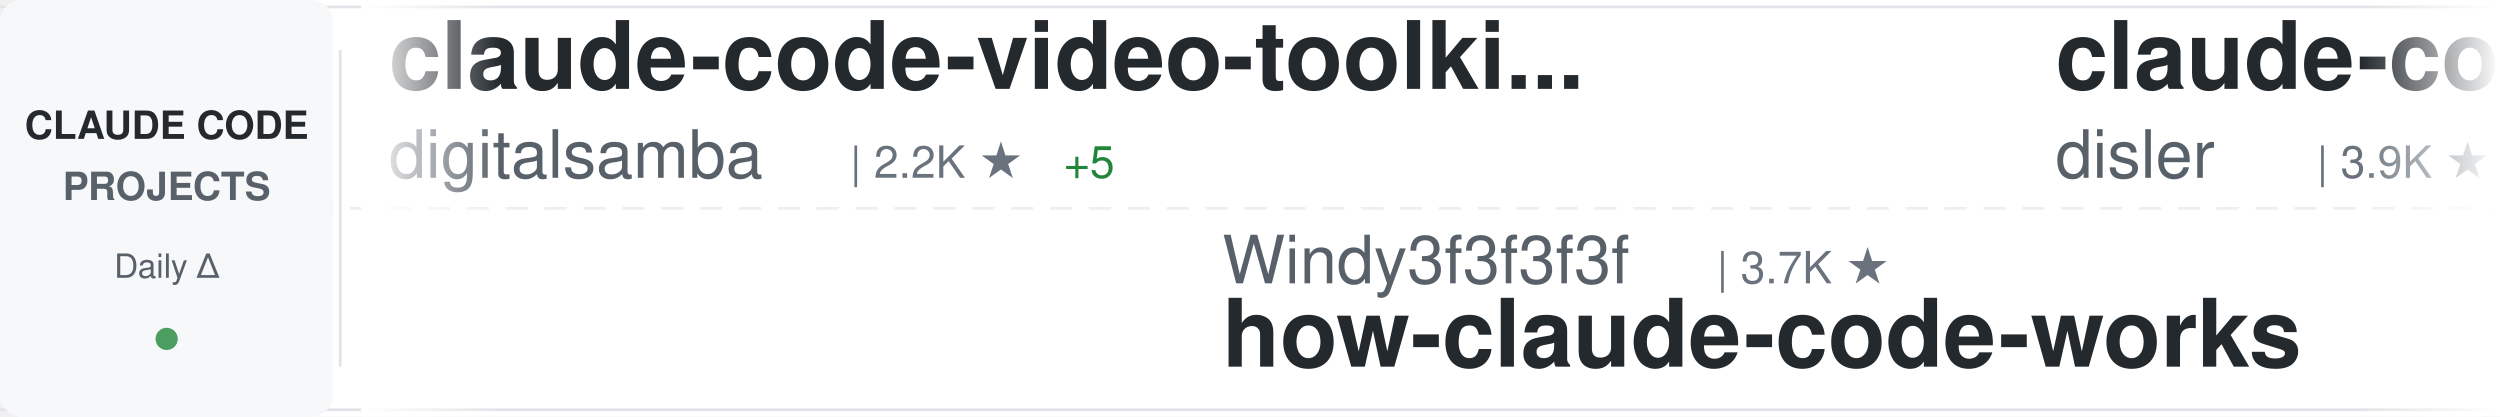
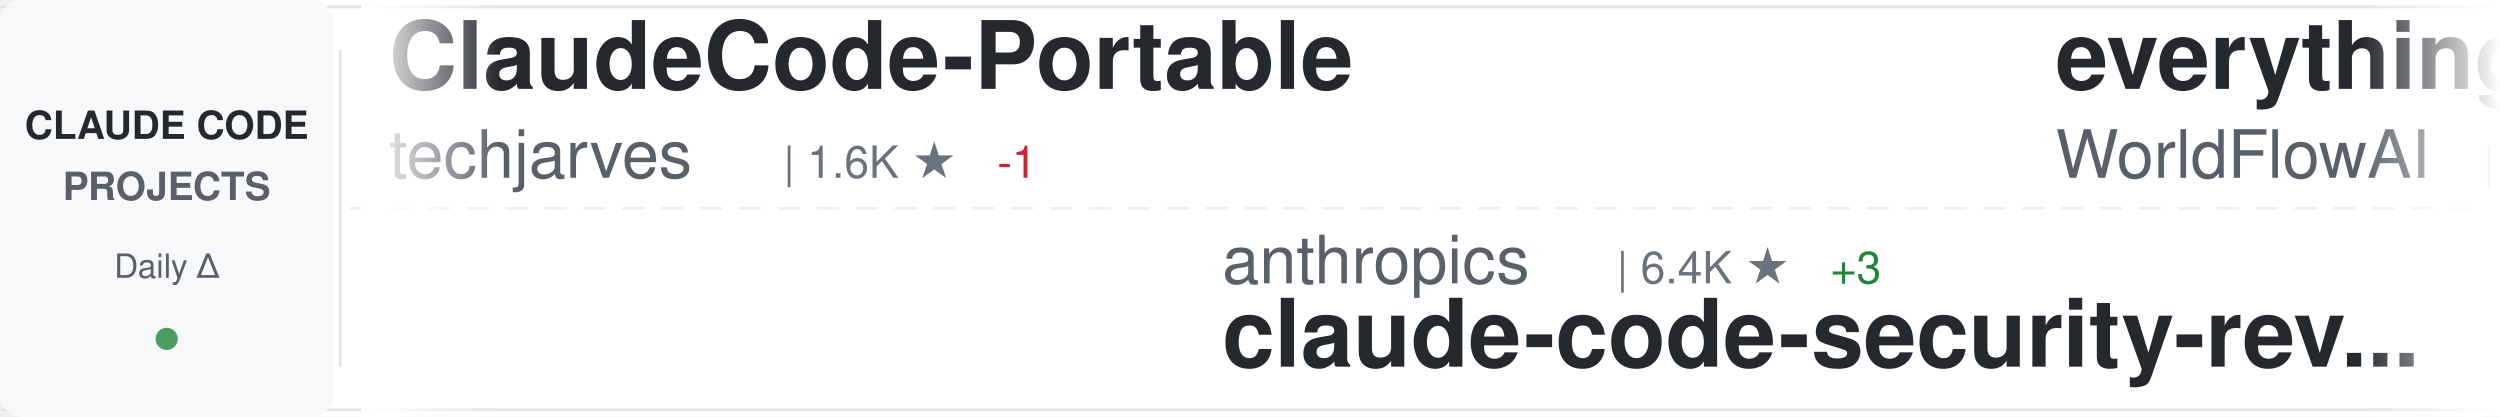
<svg xmlns="http://www.w3.org/2000/svg" width="900" height="150">
  <defs>
    <linearGradient id="awesomeLeftFade" x1="0%" y1="0%" x2="100%" y2="0%">
      <stop offset="0%" style="stop-color:#ffffff;stop-opacity:1" />
      <stop offset="100%" style="stop-color:#ffffff;stop-opacity:0" />
    </linearGradient>
    <linearGradient id="awesomeRightFade" x1="0%" y1="0%" x2="100%" y2="0%">
      <stop offset="0%" style="stop-color:#ffffff;stop-opacity:0" />
      <stop offset="100%" style="stop-color:#ffffff;stop-opacity:1" />
    </linearGradient>
  </defs>
  <rect width="900" height="150" fill="#ffffff" rx="8" />
  <rect x="0" y="2" width="900" height="1" fill="#e1e4e8" />
  <rect x="0" y="147" width="900" height="1" fill="#e1e4e8" />
  <line x1="0" y1="75" x2="900" y2="75" stroke="#e1e4e8" stroke-width="1" stroke-dasharray="8 6" opacity="0.6" />
  <rect x="0" y="0" width="120" height="150" fill="#f6f8fa" rx="8" />
  <text x="60" y="50" font-family="-apple-system, BlinkMacSystemFont, 'Segoe UI', Helvetica, Arial, sans-serif" font-size="14" font-weight="600" fill="#24292e" text-anchor="middle">CLAUDE CODE</text>
  <text x="60" y="72" font-family="-apple-system, BlinkMacSystemFont, 'Segoe UI', Helvetica, Arial, sans-serif" font-size="14" font-weight="600" fill="#586069" text-anchor="middle">PROJECTS</text>
  <text x="60" y="100" font-family="-apple-system, BlinkMacSystemFont, 'Segoe UI', Helvetica, Arial, sans-serif" font-size="12" font-weight="500" fill="#586069" text-anchor="middle">Daily Δ</text>
  <circle cx="60" cy="122" r="4" fill="#22863a" opacity="0.8" />
  <rect x="122" y="18" width="1" height="114" fill="#e1e4e8" />
  <clipPath id="awesomeTickerClip">
    <rect x="130" y="0" width="770" height="150" />
  </clipPath>
  <g clip-path="url(#awesomeTickerClip)">
    <g id="awesomeTickerItems">
      <animateTransform attributeName="transform" attributeType="XML" type="translate" from="0 0" to="-3000 0" dur="54s" repeatCount="indefinite" />
      <g transform="translate(0, 0)">
-         <text x="140" y="32" font-family="-apple-system, BlinkMacSystemFont, 'Segoe UI', Helvetica, Arial, sans-serif" font-size="34" font-weight="600" fill="#24292e">claude-code-video-toolki...</text>
-         <text x="140" y="64" font-family="-apple-system, BlinkMacSystemFont, 'Segoe UI', Helvetica, Arial, sans-serif" font-size="24" font-weight="400" fill="#586069">digitalsamba</text>
-         <text x="306" y="64" font-family="-apple-system, BlinkMacSystemFont, 'Segoe UI', Helvetica, Arial, sans-serif" font-size="16" font-weight="500" fill="#6a737d">| 2.2K ★</text>
-         <text x="383" y="64" font-family="-apple-system, BlinkMacSystemFont, 'Segoe UI', Helvetica, Arial, sans-serif" font-size="16" font-weight="500" fill="#22863a"> +5</text>
+         <text x="140" y="32" font-family="-apple-system, BlinkMacSystemFont, 'Segoe UI', Helvetica, Arial, sans-serif" font-size="34" font-weight="600" fill="#24292e">ClaudeCode-Portable</text>
+         <text x="140" y="64" font-family="-apple-system, BlinkMacSystemFont, 'Segoe UI', Helvetica, Arial, sans-serif" font-size="24" font-weight="400" fill="#586069">techjarves</text>
+         <text x="282" y="64" font-family="-apple-system, BlinkMacSystemFont, 'Segoe UI', Helvetica, Arial, sans-serif" font-size="16" font-weight="500" fill="#6a737d">| 1.6K ★</text>
+         <text x="359" y="64" font-family="-apple-system, BlinkMacSystemFont, 'Segoe UI', Helvetica, Arial, sans-serif" font-size="16" font-weight="500" fill="#cb2431"> -1</text>
      </g>
      <g transform="translate(300, 0)">
-         <text x="140" y="102" font-family="-apple-system, BlinkMacSystemFont, 'Segoe UI', Helvetica, Arial, sans-serif" font-size="24" font-weight="400" fill="#586069">Windy3f3f3f3f</text>
-         <text x="318" y="102" font-family="-apple-system, BlinkMacSystemFont, 'Segoe UI', Helvetica, Arial, sans-serif" font-size="16" font-weight="500" fill="#6a737d">| 3.7K ★</text>
-         <text x="140" y="132" font-family="-apple-system, BlinkMacSystemFont, 'Segoe UI', Helvetica, Arial, sans-serif" font-size="34" font-weight="600" fill="#24292e">how-claude-code-works</text>
+         <text x="140" y="102" font-family="-apple-system, BlinkMacSystemFont, 'Segoe UI', Helvetica, Arial, sans-serif" font-size="24" font-weight="400" fill="#586069">anthropics</text>
+         <text x="282" y="102" font-family="-apple-system, BlinkMacSystemFont, 'Segoe UI', Helvetica, Arial, sans-serif" font-size="16" font-weight="500" fill="#6a737d">| 6.4K ★</text>
+         <text x="359" y="102" font-family="-apple-system, BlinkMacSystemFont, 'Segoe UI', Helvetica, Arial, sans-serif" font-size="16" font-weight="500" fill="#22863a"> +3</text>
+         <text x="140" y="132" font-family="-apple-system, BlinkMacSystemFont, 'Segoe UI', Helvetica, Arial, sans-serif" font-size="34" font-weight="600" fill="#24292e">claude-code-security-rev...</text>
      </g>
      <g transform="translate(600, 0)">
-         <text x="140" y="32" font-family="-apple-system, BlinkMacSystemFont, 'Segoe UI', Helvetica, Arial, sans-serif" font-size="34" font-weight="600" fill="#24292e">claude-code-hooks-master...</text>
-         <text x="140" y="64" font-family="-apple-system, BlinkMacSystemFont, 'Segoe UI', Helvetica, Arial, sans-serif" font-size="24" font-weight="400" fill="#586069">disler</text>
-         <text x="234" y="64" font-family="-apple-system, BlinkMacSystemFont, 'Segoe UI', Helvetica, Arial, sans-serif" font-size="16" font-weight="500" fill="#6a737d">| 3.9K ★</text>
+         <text x="140" y="32" font-family="-apple-system, BlinkMacSystemFont, 'Segoe UI', Helvetica, Arial, sans-serif" font-size="34" font-weight="600" fill="#24292e">everything-claude-code</text>
+         <text x="140" y="64" font-family="-apple-system, BlinkMacSystemFont, 'Segoe UI', Helvetica, Arial, sans-serif" font-size="24" font-weight="400" fill="#586069">WorldFlowAI</text>
+         <text x="294" y="64" font-family="-apple-system, BlinkMacSystemFont, 'Segoe UI', Helvetica, Arial, sans-serif" font-size="16" font-weight="500" fill="#6a737d">| 4.6K ★</text>
+         <text x="371" y="64" font-family="-apple-system, BlinkMacSystemFont, 'Segoe UI', Helvetica, Arial, sans-serif" font-size="16" font-weight="500" fill="#22863a"> +9</text>
      </g>
      <g transform="translate(900, 0)">
-         <text x="140" y="102" font-family="-apple-system, BlinkMacSystemFont, 'Segoe UI', Helvetica, Arial, sans-serif" font-size="24" font-weight="400" fill="#586069">Donchitos</text>
-         <text x="270" y="102" font-family="-apple-system, BlinkMacSystemFont, 'Segoe UI', Helvetica, Arial, sans-serif" font-size="16" font-weight="500" fill="#6a737d">| 26.2K ★</text>
-         <text x="356" y="102" font-family="-apple-system, BlinkMacSystemFont, 'Segoe UI', Helvetica, Arial, sans-serif" font-size="16" font-weight="500" fill="#22863a"> +32</text>
-         <text x="140" y="132" font-family="-apple-system, BlinkMacSystemFont, 'Segoe UI', Helvetica, Arial, sans-serif" font-size="34" font-weight="600" fill="#24292e">Claude-Code-Game-Studios</text>
+         <text x="140" y="102" font-family="-apple-system, BlinkMacSystemFont, 'Segoe UI', Helvetica, Arial, sans-serif" font-size="24" font-weight="400" fill="#586069">FlorianBruniaux</text>
+         <text x="342" y="102" font-family="-apple-system, BlinkMacSystemFont, 'Segoe UI', Helvetica, Arial, sans-serif" font-size="16" font-weight="500" fill="#6a737d">| 6.1K ★</text>
+         <text x="419" y="102" font-family="-apple-system, BlinkMacSystemFont, 'Segoe UI', Helvetica, Arial, sans-serif" font-size="16" font-weight="500" fill="#22863a"> +2</text>
+         <text x="140" y="132" font-family="-apple-system, BlinkMacSystemFont, 'Segoe UI', Helvetica, Arial, sans-serif" font-size="34" font-weight="600" fill="#24292e">claude-code-ultimate-gui...</text>
      </g>
      <g transform="translate(1200, 0)">
-         <text x="140" y="32" font-family="-apple-system, BlinkMacSystemFont, 'Segoe UI', Helvetica, Arial, sans-serif" font-size="34" font-weight="600" fill="#24292e">system_prompts_leaks</text>
-         <text x="140" y="64" font-family="-apple-system, BlinkMacSystemFont, 'Segoe UI', Helvetica, Arial, sans-serif" font-size="24" font-weight="400" fill="#586069">asgeirtj</text>
-         <text x="258" y="64" font-family="-apple-system, BlinkMacSystemFont, 'Segoe UI', Helvetica, Arial, sans-serif" font-size="16" font-weight="500" fill="#6a737d">| 69.5K ★</text>
-         <text x="344" y="64" font-family="-apple-system, BlinkMacSystemFont, 'Segoe UI', Helvetica, Arial, sans-serif" font-size="16" font-weight="500" fill="#22863a"> +33</text>
+         <text x="140" y="32" font-family="-apple-system, BlinkMacSystemFont, 'Segoe UI', Helvetica, Arial, sans-serif" font-size="34" font-weight="600" fill="#24292e">claude-code-router</text>
+         <text x="140" y="64" font-family="-apple-system, BlinkMacSystemFont, 'Segoe UI', Helvetica, Arial, sans-serif" font-size="24" font-weight="400" fill="#586069">musistudio</text>
+         <text x="282" y="64" font-family="-apple-system, BlinkMacSystemFont, 'Segoe UI', Helvetica, Arial, sans-serif" font-size="16" font-weight="500" fill="#6a737d">| 37.6K ★</text>
+         <text x="368" y="64" font-family="-apple-system, BlinkMacSystemFont, 'Segoe UI', Helvetica, Arial, sans-serif" font-size="16" font-weight="500" fill="#22863a"> +5</text>
      </g>
      <g transform="translate(1500, 0)">
-         <text x="140" y="102" font-family="-apple-system, BlinkMacSystemFont, 'Segoe UI', Helvetica, Arial, sans-serif" font-size="24" font-weight="400" fill="#586069">Maciek-roboblog</text>
-         <text x="342" y="102" font-family="-apple-system, BlinkMacSystemFont, 'Segoe UI', Helvetica, Arial, sans-serif" font-size="16" font-weight="500" fill="#6a737d">| 8.7K ★</text>
-         <text x="419" y="102" font-family="-apple-system, BlinkMacSystemFont, 'Segoe UI', Helvetica, Arial, sans-serif" font-size="16" font-weight="500" fill="#cb2431"> -1</text>
-         <text x="140" y="132" font-family="-apple-system, BlinkMacSystemFont, 'Segoe UI', Helvetica, Arial, sans-serif" font-size="34" font-weight="600" fill="#24292e">Claude-Code-Usage-Monito...</text>
+         <text x="140" y="102" font-family="-apple-system, BlinkMacSystemFont, 'Segoe UI', Helvetica, Arial, sans-serif" font-size="24" font-weight="400" fill="#586069">alejandrobalderas</text>
+         <text x="366" y="102" font-family="-apple-system, BlinkMacSystemFont, 'Segoe UI', Helvetica, Arial, sans-serif" font-size="16" font-weight="500" fill="#6a737d">| 3.0K ★</text>
+         <text x="140" y="132" font-family="-apple-system, BlinkMacSystemFont, 'Segoe UI', Helvetica, Arial, sans-serif" font-size="34" font-weight="600" fill="#24292e">claude-code-from-source</text>
      </g>
      <g transform="translate(1800, 0)">
-         <text x="140" y="32" font-family="-apple-system, BlinkMacSystemFont, 'Segoe UI', Helvetica, Arial, sans-serif" font-size="34" font-weight="600" fill="#24292e">claude-code-source</text>
-         <text x="140" y="64" font-family="-apple-system, BlinkMacSystemFont, 'Segoe UI', Helvetica, Arial, sans-serif" font-size="24" font-weight="400" fill="#586069">AprilNEA</text>
-         <text x="258" y="64" font-family="-apple-system, BlinkMacSystemFont, 'Segoe UI', Helvetica, Arial, sans-serif" font-size="16" font-weight="500" fill="#6a737d">| 393 ★</text>
+         <text x="140" y="32" font-family="-apple-system, BlinkMacSystemFont, 'Segoe UI', Helvetica, Arial, sans-serif" font-size="34" font-weight="600" fill="#24292e">claude-code-source-code</text>
+         <text x="140" y="64" font-family="-apple-system, BlinkMacSystemFont, 'Segoe UI', Helvetica, Arial, sans-serif" font-size="24" font-weight="400" fill="#586069">777genius</text>
+         <text x="270" y="64" font-family="-apple-system, BlinkMacSystemFont, 'Segoe UI', Helvetica, Arial, sans-serif" font-size="16" font-weight="500" fill="#6a737d">| 935 ★</text>
      </g>
      <g transform="translate(2100, 0)">
-         <text x="140" y="102" font-family="-apple-system, BlinkMacSystemFont, 'Segoe UI', Helvetica, Arial, sans-serif" font-size="24" font-weight="400" fill="#586069">huangserva</text>
-         <text x="282" y="102" font-family="-apple-system, BlinkMacSystemFont, 'Segoe UI', Helvetica, Arial, sans-serif" font-size="16" font-weight="500" fill="#6a737d">| 629 ★</text>
-         <text x="350" y="102" font-family="-apple-system, BlinkMacSystemFont, 'Segoe UI', Helvetica, Arial, sans-serif" font-size="16" font-weight="500" fill="#cb2431"> -1</text>
-         <text x="140" y="132" font-family="-apple-system, BlinkMacSystemFont, 'Segoe UI', Helvetica, Arial, sans-serif" font-size="34" font-weight="600" fill="#24292e">claude-code-cli</text>
+         <text x="140" y="102" font-family="-apple-system, BlinkMacSystemFont, 'Segoe UI', Helvetica, Arial, sans-serif" font-size="24" font-weight="400" fill="#586069">Chachamaru127</text>
+         <text x="318" y="102" font-family="-apple-system, BlinkMacSystemFont, 'Segoe UI', Helvetica, Arial, sans-serif" font-size="16" font-weight="500" fill="#6a737d">| 3.2K ★</text>
+         <text x="140" y="132" font-family="-apple-system, BlinkMacSystemFont, 'Segoe UI', Helvetica, Arial, sans-serif" font-size="34" font-weight="600" fill="#24292e">claude-code-harness</text>
      </g>
      <g transform="translate(2400, 0)">
-         <text x="140" y="32" font-family="-apple-system, BlinkMacSystemFont, 'Segoe UI', Helvetica, Arial, sans-serif" font-size="34" font-weight="600" fill="#24292e">claude-code-prompts</text>
-         <text x="140" y="64" font-family="-apple-system, BlinkMacSystemFont, 'Segoe UI', Helvetica, Arial, sans-serif" font-size="24" font-weight="400" fill="#586069">repowise-dev</text>
-         <text x="306" y="64" font-family="-apple-system, BlinkMacSystemFont, 'Segoe UI', Helvetica, Arial, sans-serif" font-size="16" font-weight="500" fill="#6a737d">| 1.2K ★</text>
-         <text x="383" y="64" font-family="-apple-system, BlinkMacSystemFont, 'Segoe UI', Helvetica, Arial, sans-serif" font-size="16" font-weight="500" fill="#22863a"> +1</text>
+         <text x="140" y="32" font-family="-apple-system, BlinkMacSystemFont, 'Segoe UI', Helvetica, Arial, sans-serif" font-size="34" font-weight="600" fill="#24292e">claude-code-proxy</text>
+         <text x="140" y="64" font-family="-apple-system, BlinkMacSystemFont, 'Segoe UI', Helvetica, Arial, sans-serif" font-size="24" font-weight="400" fill="#586069">fuergaosi233</text>
+         <text x="306" y="64" font-family="-apple-system, BlinkMacSystemFont, 'Segoe UI', Helvetica, Arial, sans-serif" font-size="16" font-weight="500" fill="#6a737d">| 2.8K ★</text>
      </g>
      <g transform="translate(2700, 0)">
-         <text x="140" y="102" font-family="-apple-system, BlinkMacSystemFont, 'Segoe UI', Helvetica, Arial, sans-serif" font-size="24" font-weight="400" fill="#586069">anthropics</text>
-         <text x="282" y="102" font-family="-apple-system, BlinkMacSystemFont, 'Segoe UI', Helvetica, Arial, sans-serif" font-size="16" font-weight="500" fill="#6a737d">| 9.5K ★</text>
-         <text x="359" y="102" font-family="-apple-system, BlinkMacSystemFont, 'Segoe UI', Helvetica, Arial, sans-serif" font-size="16" font-weight="500" fill="#22863a"> +6</text>
-         <text x="140" y="132" font-family="-apple-system, BlinkMacSystemFont, 'Segoe UI', Helvetica, Arial, sans-serif" font-size="34" font-weight="600" fill="#24292e">claude-code-action</text>
+         <text x="140" y="102" font-family="-apple-system, BlinkMacSystemFont, 'Segoe UI', Helvetica, Arial, sans-serif" font-size="24" font-weight="400" fill="#586069">ccplugins</text>
+         <text x="270" y="102" font-family="-apple-system, BlinkMacSystemFont, 'Segoe UI', Helvetica, Arial, sans-serif" font-size="16" font-weight="500" fill="#6a737d">| 970 ★</text>
+         <text x="140" y="132" font-family="-apple-system, BlinkMacSystemFont, 'Segoe UI', Helvetica, Arial, sans-serif" font-size="34" font-weight="600" fill="#24292e">awesome-claude-code-plug...</text>
      </g>
      <g transform="translate(3000, 0)">
-         <text x="140" y="32" font-family="-apple-system, BlinkMacSystemFont, 'Segoe UI', Helvetica, Arial, sans-serif" font-size="34" font-weight="600" fill="#24292e">claude-code-video-toolki...</text>
-         <text x="140" y="64" font-family="-apple-system, BlinkMacSystemFont, 'Segoe UI', Helvetica, Arial, sans-serif" font-size="24" font-weight="400" fill="#586069">digitalsamba</text>
-         <text x="306" y="64" font-family="-apple-system, BlinkMacSystemFont, 'Segoe UI', Helvetica, Arial, sans-serif" font-size="16" font-weight="500" fill="#6a737d">| 2.2K ★</text>
-         <text x="383" y="64" font-family="-apple-system, BlinkMacSystemFont, 'Segoe UI', Helvetica, Arial, sans-serif" font-size="16" font-weight="500" fill="#22863a"> +5</text>
+         <text x="140" y="32" font-family="-apple-system, BlinkMacSystemFont, 'Segoe UI', Helvetica, Arial, sans-serif" font-size="34" font-weight="600" fill="#24292e">ClaudeCode-Portable</text>
+         <text x="140" y="64" font-family="-apple-system, BlinkMacSystemFont, 'Segoe UI', Helvetica, Arial, sans-serif" font-size="24" font-weight="400" fill="#586069">techjarves</text>
+         <text x="282" y="64" font-family="-apple-system, BlinkMacSystemFont, 'Segoe UI', Helvetica, Arial, sans-serif" font-size="16" font-weight="500" fill="#6a737d">| 1.6K ★</text>
+         <text x="359" y="64" font-family="-apple-system, BlinkMacSystemFont, 'Segoe UI', Helvetica, Arial, sans-serif" font-size="16" font-weight="500" fill="#cb2431"> -1</text>
      </g>
      <g transform="translate(3300, 0)">
-         <text x="140" y="102" font-family="-apple-system, BlinkMacSystemFont, 'Segoe UI', Helvetica, Arial, sans-serif" font-size="24" font-weight="400" fill="#586069">Windy3f3f3f3f</text>
-         <text x="318" y="102" font-family="-apple-system, BlinkMacSystemFont, 'Segoe UI', Helvetica, Arial, sans-serif" font-size="16" font-weight="500" fill="#6a737d">| 3.7K ★</text>
-         <text x="140" y="132" font-family="-apple-system, BlinkMacSystemFont, 'Segoe UI', Helvetica, Arial, sans-serif" font-size="34" font-weight="600" fill="#24292e">how-claude-code-works</text>
+         <text x="140" y="102" font-family="-apple-system, BlinkMacSystemFont, 'Segoe UI', Helvetica, Arial, sans-serif" font-size="24" font-weight="400" fill="#586069">anthropics</text>
+         <text x="282" y="102" font-family="-apple-system, BlinkMacSystemFont, 'Segoe UI', Helvetica, Arial, sans-serif" font-size="16" font-weight="500" fill="#6a737d">| 6.4K ★</text>
+         <text x="359" y="102" font-family="-apple-system, BlinkMacSystemFont, 'Segoe UI', Helvetica, Arial, sans-serif" font-size="16" font-weight="500" fill="#22863a"> +3</text>
+         <text x="140" y="132" font-family="-apple-system, BlinkMacSystemFont, 'Segoe UI', Helvetica, Arial, sans-serif" font-size="34" font-weight="600" fill="#24292e">claude-code-security-rev...</text>
      </g>
      <g transform="translate(3600, 0)">
-         <text x="140" y="32" font-family="-apple-system, BlinkMacSystemFont, 'Segoe UI', Helvetica, Arial, sans-serif" font-size="34" font-weight="600" fill="#24292e">claude-code-hooks-master...</text>
-         <text x="140" y="64" font-family="-apple-system, BlinkMacSystemFont, 'Segoe UI', Helvetica, Arial, sans-serif" font-size="24" font-weight="400" fill="#586069">disler</text>
-         <text x="234" y="64" font-family="-apple-system, BlinkMacSystemFont, 'Segoe UI', Helvetica, Arial, sans-serif" font-size="16" font-weight="500" fill="#6a737d">| 3.9K ★</text>
+         <text x="140" y="32" font-family="-apple-system, BlinkMacSystemFont, 'Segoe UI', Helvetica, Arial, sans-serif" font-size="34" font-weight="600" fill="#24292e">everything-claude-code</text>
+         <text x="140" y="64" font-family="-apple-system, BlinkMacSystemFont, 'Segoe UI', Helvetica, Arial, sans-serif" font-size="24" font-weight="400" fill="#586069">WorldFlowAI</text>
+         <text x="294" y="64" font-family="-apple-system, BlinkMacSystemFont, 'Segoe UI', Helvetica, Arial, sans-serif" font-size="16" font-weight="500" fill="#6a737d">| 4.6K ★</text>
+         <text x="371" y="64" font-family="-apple-system, BlinkMacSystemFont, 'Segoe UI', Helvetica, Arial, sans-serif" font-size="16" font-weight="500" fill="#22863a"> +9</text>
      </g>
      <g transform="translate(3900, 0)">
-         <text x="140" y="102" font-family="-apple-system, BlinkMacSystemFont, 'Segoe UI', Helvetica, Arial, sans-serif" font-size="24" font-weight="400" fill="#586069">Donchitos</text>
-         <text x="270" y="102" font-family="-apple-system, BlinkMacSystemFont, 'Segoe UI', Helvetica, Arial, sans-serif" font-size="16" font-weight="500" fill="#6a737d">| 26.2K ★</text>
-         <text x="356" y="102" font-family="-apple-system, BlinkMacSystemFont, 'Segoe UI', Helvetica, Arial, sans-serif" font-size="16" font-weight="500" fill="#22863a"> +32</text>
-         <text x="140" y="132" font-family="-apple-system, BlinkMacSystemFont, 'Segoe UI', Helvetica, Arial, sans-serif" font-size="34" font-weight="600" fill="#24292e">Claude-Code-Game-Studios</text>
+         <text x="140" y="102" font-family="-apple-system, BlinkMacSystemFont, 'Segoe UI', Helvetica, Arial, sans-serif" font-size="24" font-weight="400" fill="#586069">FlorianBruniaux</text>
+         <text x="342" y="102" font-family="-apple-system, BlinkMacSystemFont, 'Segoe UI', Helvetica, Arial, sans-serif" font-size="16" font-weight="500" fill="#6a737d">| 6.1K ★</text>
+         <text x="419" y="102" font-family="-apple-system, BlinkMacSystemFont, 'Segoe UI', Helvetica, Arial, sans-serif" font-size="16" font-weight="500" fill="#22863a"> +2</text>
+         <text x="140" y="132" font-family="-apple-system, BlinkMacSystemFont, 'Segoe UI', Helvetica, Arial, sans-serif" font-size="34" font-weight="600" fill="#24292e">claude-code-ultimate-gui...</text>
      </g>
    </g>
  </g>
  <rect x="130" y="0" width="50" height="150" fill="url(#awesomeLeftFade)" />
  <rect x="850" y="0" width="50" height="150" fill="url(#awesomeRightFade)" />
</svg>
